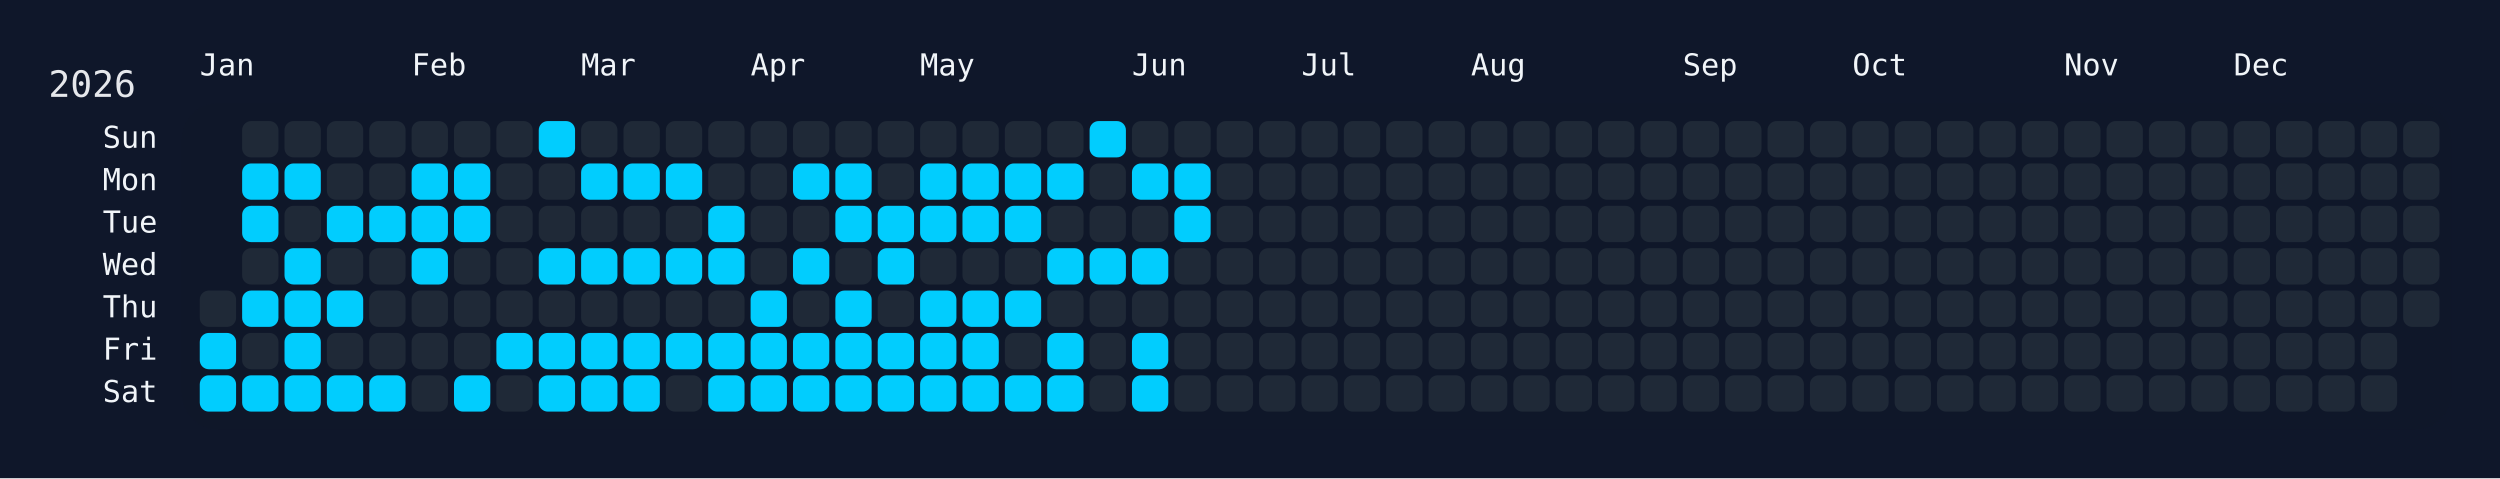
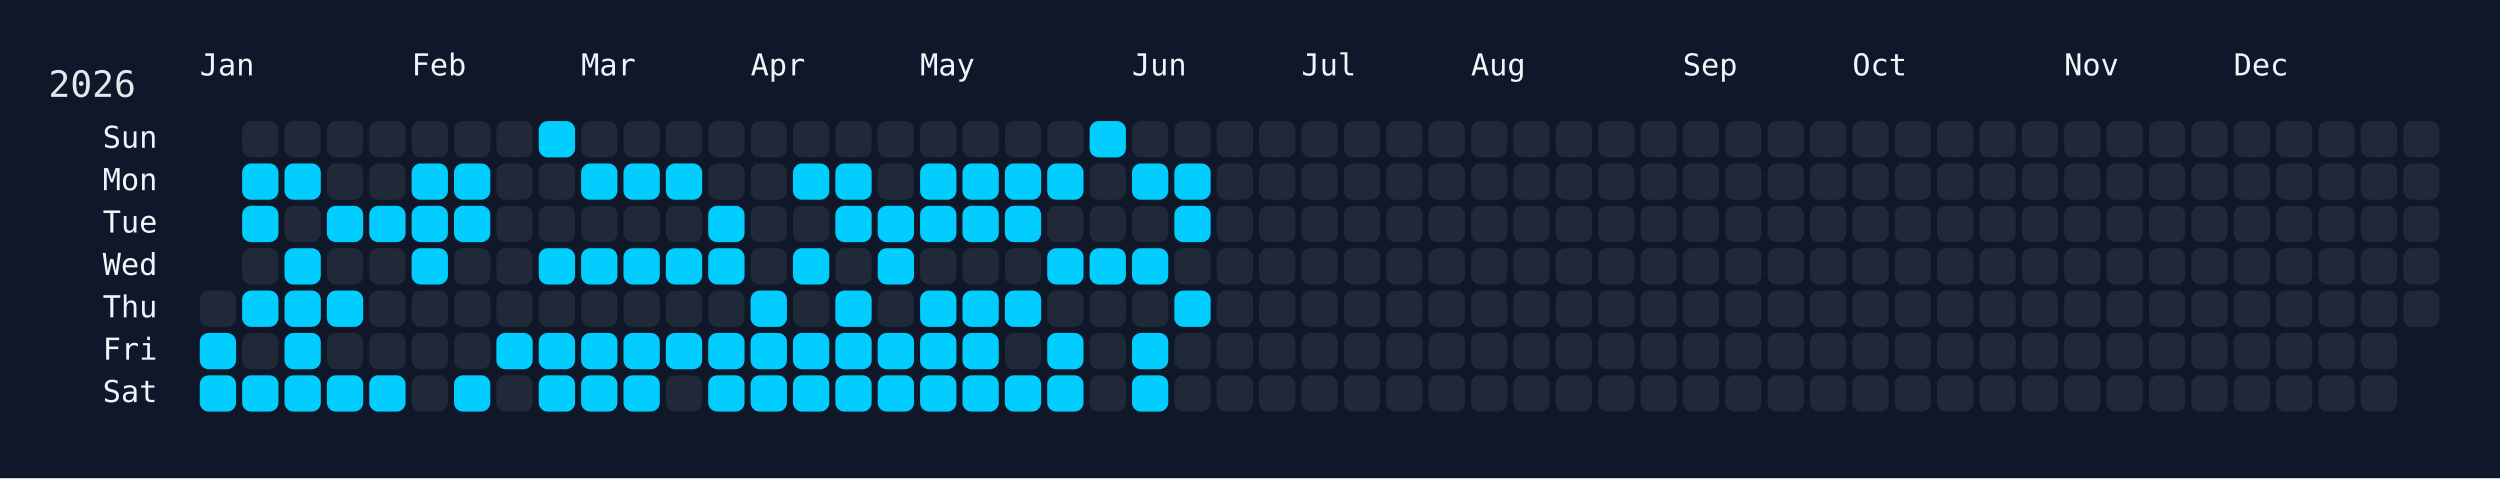
<svg xmlns="http://www.w3.org/2000/svg" width="826" height="158" viewBox="0 0 826 158">
  <rect width="826" height="158" fill="#0f172a" />
  <rect x="60" y="34" width="750" height="108" rx="12" ry="12" fill="rgba(15, 23, 42, 0.8)" />
  <text x="16" y="32" font-size="12" fill="#e5e7eb" font-family="JetBrains Mono, ui-monospace, SFMono-Regular, Menlo, Monaco, Consolas, monospace">2026</text>
  <text x="66" y="18" font-size="10" fill="#f1f5f9" font-family="JetBrains Mono, ui-monospace, SFMono-Regular, Menlo, Monaco, Consolas, monospace" dominant-baseline="hanging">Jan</text>
  <text x="136" y="18" font-size="10" fill="#f1f5f9" font-family="JetBrains Mono, ui-monospace, SFMono-Regular, Menlo, Monaco, Consolas, monospace" dominant-baseline="hanging">Feb</text>
  <text x="192" y="18" font-size="10" fill="#f1f5f9" font-family="JetBrains Mono, ui-monospace, SFMono-Regular, Menlo, Monaco, Consolas, monospace" dominant-baseline="hanging">Mar</text>
  <text x="248" y="18" font-size="10" fill="#f1f5f9" font-family="JetBrains Mono, ui-monospace, SFMono-Regular, Menlo, Monaco, Consolas, monospace" dominant-baseline="hanging">Apr</text>
  <text x="304" y="18" font-size="10" fill="#f1f5f9" font-family="JetBrains Mono, ui-monospace, SFMono-Regular, Menlo, Monaco, Consolas, monospace" dominant-baseline="hanging">May</text>
  <text x="374" y="18" font-size="10" fill="#f1f5f9" font-family="JetBrains Mono, ui-monospace, SFMono-Regular, Menlo, Monaco, Consolas, monospace" dominant-baseline="hanging">Jun</text>
  <text x="430" y="18" font-size="10" fill="#f1f5f9" font-family="JetBrains Mono, ui-monospace, SFMono-Regular, Menlo, Monaco, Consolas, monospace" dominant-baseline="hanging">Jul</text>
  <text x="486" y="18" font-size="10" fill="#f1f5f9" font-family="JetBrains Mono, ui-monospace, SFMono-Regular, Menlo, Monaco, Consolas, monospace" dominant-baseline="hanging">Aug</text>
  <text x="556" y="18" font-size="10" fill="#f1f5f9" font-family="JetBrains Mono, ui-monospace, SFMono-Regular, Menlo, Monaco, Consolas, monospace" dominant-baseline="hanging">Sep</text>
  <text x="612" y="18" font-size="10" fill="#f1f5f9" font-family="JetBrains Mono, ui-monospace, SFMono-Regular, Menlo, Monaco, Consolas, monospace" dominant-baseline="hanging">Oct</text>
  <text x="682" y="18" font-size="10" fill="#f1f5f9" font-family="JetBrains Mono, ui-monospace, SFMono-Regular, Menlo, Monaco, Consolas, monospace" dominant-baseline="hanging">Nov</text>
  <text x="738" y="18" font-size="10" fill="#f1f5f9" font-family="JetBrains Mono, ui-monospace, SFMono-Regular, Menlo, Monaco, Consolas, monospace" dominant-baseline="hanging">Dec</text>
  <text x="52" y="46.0" font-size="10" fill="#f1f5f9" font-family="JetBrains Mono, ui-monospace, SFMono-Regular, Menlo, Monaco, Consolas, monospace" text-anchor="end" dominant-baseline="middle">Sun</text>
  <text x="52" y="60.0" font-size="10" fill="#f1f5f9" font-family="JetBrains Mono, ui-monospace, SFMono-Regular, Menlo, Monaco, Consolas, monospace" text-anchor="end" dominant-baseline="middle">Mon</text>
  <text x="52" y="74.0" font-size="10" fill="#f1f5f9" font-family="JetBrains Mono, ui-monospace, SFMono-Regular, Menlo, Monaco, Consolas, monospace" text-anchor="end" dominant-baseline="middle">Tue</text>
  <text x="52" y="88.0" font-size="10" fill="#f1f5f9" font-family="JetBrains Mono, ui-monospace, SFMono-Regular, Menlo, Monaco, Consolas, monospace" text-anchor="end" dominant-baseline="middle">Wed</text>
  <text x="52" y="102.0" font-size="10" fill="#f1f5f9" font-family="JetBrains Mono, ui-monospace, SFMono-Regular, Menlo, Monaco, Consolas, monospace" text-anchor="end" dominant-baseline="middle">Thu</text>
  <text x="52" y="116.0" font-size="10" fill="#f1f5f9" font-family="JetBrains Mono, ui-monospace, SFMono-Regular, Menlo, Monaco, Consolas, monospace" text-anchor="end" dominant-baseline="middle">Fri</text>
  <text x="52" y="130.0" font-size="10" fill="#f1f5f9" font-family="JetBrains Mono, ui-monospace, SFMono-Regular, Menlo, Monaco, Consolas, monospace" text-anchor="end" dominant-baseline="middle">Sat</text>
  <g transform="translate(66,40)">
    <rect x="0" y="56" width="12" height="12" rx="3" ry="3" fill="#1f2937" data-date="2026-01-01" />
    <rect x="0" y="70" width="12" height="12" rx="3" ry="3" fill="#01cdfe" data-date="2026-01-02" />
    <rect x="0" y="84" width="12" height="12" rx="3" ry="3" fill="#01cdfe" data-date="2026-01-03" />
    <rect x="14" y="0" width="12" height="12" rx="3" ry="3" fill="#1f2937" data-date="2026-01-04" />
    <rect x="14" y="14" width="12" height="12" rx="3" ry="3" fill="#01cdfe" data-date="2026-01-05" />
    <rect x="14" y="28" width="12" height="12" rx="3" ry="3" fill="#01cdfe" data-date="2026-01-06" />
    <rect x="14" y="42" width="12" height="12" rx="3" ry="3" fill="#1f2937" data-date="2026-01-07" />
    <rect x="14" y="56" width="12" height="12" rx="3" ry="3" fill="#01cdfe" data-date="2026-01-08" />
    <rect x="14" y="70" width="12" height="12" rx="3" ry="3" fill="#1f2937" data-date="2026-01-09" />
    <rect x="14" y="84" width="12" height="12" rx="3" ry="3" fill="#01cdfe" data-date="2026-01-10" />
    <rect x="28" y="0" width="12" height="12" rx="3" ry="3" fill="#1f2937" data-date="2026-01-11" />
    <rect x="28" y="14" width="12" height="12" rx="3" ry="3" fill="#01cdfe" data-date="2026-01-12" />
    <rect x="28" y="28" width="12" height="12" rx="3" ry="3" fill="#1f2937" data-date="2026-01-13" />
    <rect x="28" y="42" width="12" height="12" rx="3" ry="3" fill="#01cdfe" data-date="2026-01-14" />
    <rect x="28" y="56" width="12" height="12" rx="3" ry="3" fill="#01cdfe" data-date="2026-01-15" />
    <rect x="28" y="70" width="12" height="12" rx="3" ry="3" fill="#01cdfe" data-date="2026-01-16" />
    <rect x="28" y="84" width="12" height="12" rx="3" ry="3" fill="#01cdfe" data-date="2026-01-17" />
    <rect x="42" y="0" width="12" height="12" rx="3" ry="3" fill="#1f2937" data-date="2026-01-18" />
    <rect x="42" y="14" width="12" height="12" rx="3" ry="3" fill="#1f2937" data-date="2026-01-19" />
    <rect x="42" y="28" width="12" height="12" rx="3" ry="3" fill="#01cdfe" data-date="2026-01-20" />
    <rect x="42" y="42" width="12" height="12" rx="3" ry="3" fill="#1f2937" data-date="2026-01-21" />
    <rect x="42" y="56" width="12" height="12" rx="3" ry="3" fill="#01cdfe" data-date="2026-01-22" />
    <rect x="42" y="70" width="12" height="12" rx="3" ry="3" fill="#1f2937" data-date="2026-01-23" />
    <rect x="42" y="84" width="12" height="12" rx="3" ry="3" fill="#01cdfe" data-date="2026-01-24" />
    <rect x="56" y="0" width="12" height="12" rx="3" ry="3" fill="#1f2937" data-date="2026-01-25" />
    <rect x="56" y="14" width="12" height="12" rx="3" ry="3" fill="#1f2937" data-date="2026-01-26" />
    <rect x="56" y="28" width="12" height="12" rx="3" ry="3" fill="#01cdfe" data-date="2026-01-27" />
    <rect x="56" y="42" width="12" height="12" rx="3" ry="3" fill="#1f2937" data-date="2026-01-28" />
    <rect x="56" y="56" width="12" height="12" rx="3" ry="3" fill="#1f2937" data-date="2026-01-29" />
    <rect x="56" y="70" width="12" height="12" rx="3" ry="3" fill="#1f2937" data-date="2026-01-30" />
    <rect x="56" y="84" width="12" height="12" rx="3" ry="3" fill="#01cdfe" data-date="2026-01-31" />
    <rect x="70" y="0" width="12" height="12" rx="3" ry="3" fill="#1f2937" data-date="2026-02-01" />
    <rect x="70" y="14" width="12" height="12" rx="3" ry="3" fill="#01cdfe" data-date="2026-02-02" />
    <rect x="70" y="28" width="12" height="12" rx="3" ry="3" fill="#01cdfe" data-date="2026-02-03" />
    <rect x="70" y="42" width="12" height="12" rx="3" ry="3" fill="#01cdfe" data-date="2026-02-04" />
    <rect x="70" y="56" width="12" height="12" rx="3" ry="3" fill="#1f2937" data-date="2026-02-05" />
    <rect x="70" y="70" width="12" height="12" rx="3" ry="3" fill="#1f2937" data-date="2026-02-06" />
    <rect x="70" y="84" width="12" height="12" rx="3" ry="3" fill="#1f2937" data-date="2026-02-07" />
    <rect x="84" y="0" width="12" height="12" rx="3" ry="3" fill="#1f2937" data-date="2026-02-08" />
    <rect x="84" y="14" width="12" height="12" rx="3" ry="3" fill="#01cdfe" data-date="2026-02-09" />
    <rect x="84" y="28" width="12" height="12" rx="3" ry="3" fill="#01cdfe" data-date="2026-02-10" />
    <rect x="84" y="42" width="12" height="12" rx="3" ry="3" fill="#1f2937" data-date="2026-02-11" />
    <rect x="84" y="56" width="12" height="12" rx="3" ry="3" fill="#1f2937" data-date="2026-02-12" />
    <rect x="84" y="70" width="12" height="12" rx="3" ry="3" fill="#1f2937" data-date="2026-02-13" />
    <rect x="84" y="84" width="12" height="12" rx="3" ry="3" fill="#01cdfe" data-date="2026-02-14" />
    <rect x="98" y="0" width="12" height="12" rx="3" ry="3" fill="#1f2937" data-date="2026-02-15" />
    <rect x="98" y="14" width="12" height="12" rx="3" ry="3" fill="#1f2937" data-date="2026-02-16" />
    <rect x="98" y="28" width="12" height="12" rx="3" ry="3" fill="#1f2937" data-date="2026-02-17" />
    <rect x="98" y="42" width="12" height="12" rx="3" ry="3" fill="#1f2937" data-date="2026-02-18" />
    <rect x="98" y="56" width="12" height="12" rx="3" ry="3" fill="#1f2937" data-date="2026-02-19" />
    <rect x="98" y="70" width="12" height="12" rx="3" ry="3" fill="#01cdfe" data-date="2026-02-20" />
    <rect x="98" y="84" width="12" height="12" rx="3" ry="3" fill="#1f2937" data-date="2026-02-21" />
    <rect x="112" y="0" width="12" height="12" rx="3" ry="3" fill="#01cdfe" data-date="2026-02-22" />
    <rect x="112" y="14" width="12" height="12" rx="3" ry="3" fill="#1f2937" data-date="2026-02-23" />
    <rect x="112" y="28" width="12" height="12" rx="3" ry="3" fill="#1f2937" data-date="2026-02-24" />
    <rect x="112" y="42" width="12" height="12" rx="3" ry="3" fill="#01cdfe" data-date="2026-02-25" />
    <rect x="112" y="56" width="12" height="12" rx="3" ry="3" fill="#1f2937" data-date="2026-02-26" />
    <rect x="112" y="70" width="12" height="12" rx="3" ry="3" fill="#01cdfe" data-date="2026-02-27" />
    <rect x="112" y="84" width="12" height="12" rx="3" ry="3" fill="#01cdfe" data-date="2026-02-28" />
    <rect x="126" y="0" width="12" height="12" rx="3" ry="3" fill="#1f2937" data-date="2026-03-01" />
    <rect x="126" y="14" width="12" height="12" rx="3" ry="3" fill="#01cdfe" data-date="2026-03-02" />
    <rect x="126" y="28" width="12" height="12" rx="3" ry="3" fill="#1f2937" data-date="2026-03-03" />
    <rect x="126" y="42" width="12" height="12" rx="3" ry="3" fill="#01cdfe" data-date="2026-03-04" />
    <rect x="126" y="56" width="12" height="12" rx="3" ry="3" fill="#1f2937" data-date="2026-03-05" />
    <rect x="126" y="70" width="12" height="12" rx="3" ry="3" fill="#01cdfe" data-date="2026-03-06" />
    <rect x="126" y="84" width="12" height="12" rx="3" ry="3" fill="#01cdfe" data-date="2026-03-07" />
    <rect x="140" y="0" width="12" height="12" rx="3" ry="3" fill="#1f2937" data-date="2026-03-08" />
    <rect x="140" y="14" width="12" height="12" rx="3" ry="3" fill="#01cdfe" data-date="2026-03-09" />
    <rect x="140" y="28" width="12" height="12" rx="3" ry="3" fill="#1f2937" data-date="2026-03-10" />
    <rect x="140" y="42" width="12" height="12" rx="3" ry="3" fill="#01cdfe" data-date="2026-03-11" />
    <rect x="140" y="56" width="12" height="12" rx="3" ry="3" fill="#1f2937" data-date="2026-03-12" />
    <rect x="140" y="70" width="12" height="12" rx="3" ry="3" fill="#01cdfe" data-date="2026-03-13" />
    <rect x="140" y="84" width="12" height="12" rx="3" ry="3" fill="#01cdfe" data-date="2026-03-14" />
    <rect x="154" y="0" width="12" height="12" rx="3" ry="3" fill="#1f2937" data-date="2026-03-15" />
    <rect x="154" y="14" width="12" height="12" rx="3" ry="3" fill="#01cdfe" data-date="2026-03-16" />
    <rect x="154" y="28" width="12" height="12" rx="3" ry="3" fill="#1f2937" data-date="2026-03-17" />
    <rect x="154" y="42" width="12" height="12" rx="3" ry="3" fill="#01cdfe" data-date="2026-03-18" />
    <rect x="154" y="56" width="12" height="12" rx="3" ry="3" fill="#1f2937" data-date="2026-03-19" />
    <rect x="154" y="70" width="12" height="12" rx="3" ry="3" fill="#01cdfe" data-date="2026-03-20" />
    <rect x="154" y="84" width="12" height="12" rx="3" ry="3" fill="#1f2937" data-date="2026-03-21" />
    <rect x="168" y="0" width="12" height="12" rx="3" ry="3" fill="#1f2937" data-date="2026-03-22" />
    <rect x="168" y="14" width="12" height="12" rx="3" ry="3" fill="#1f2937" data-date="2026-03-23" />
    <rect x="168" y="28" width="12" height="12" rx="3" ry="3" fill="#01cdfe" data-date="2026-03-24" />
    <rect x="168" y="42" width="12" height="12" rx="3" ry="3" fill="#01cdfe" data-date="2026-03-25" />
    <rect x="168" y="56" width="12" height="12" rx="3" ry="3" fill="#1f2937" data-date="2026-03-26" />
    <rect x="168" y="70" width="12" height="12" rx="3" ry="3" fill="#01cdfe" data-date="2026-03-27" />
    <rect x="168" y="84" width="12" height="12" rx="3" ry="3" fill="#01cdfe" data-date="2026-03-28" />
    <rect x="182" y="0" width="12" height="12" rx="3" ry="3" fill="#1f2937" data-date="2026-03-29" />
    <rect x="182" y="14" width="12" height="12" rx="3" ry="3" fill="#1f2937" data-date="2026-03-30" />
    <rect x="182" y="28" width="12" height="12" rx="3" ry="3" fill="#1f2937" data-date="2026-03-31" />
    <rect x="182" y="42" width="12" height="12" rx="3" ry="3" fill="#1f2937" data-date="2026-04-01" />
    <rect x="182" y="56" width="12" height="12" rx="3" ry="3" fill="#01cdfe" data-date="2026-04-02" />
    <rect x="182" y="70" width="12" height="12" rx="3" ry="3" fill="#01cdfe" data-date="2026-04-03" />
    <rect x="182" y="84" width="12" height="12" rx="3" ry="3" fill="#01cdfe" data-date="2026-04-04" />
    <rect x="196" y="0" width="12" height="12" rx="3" ry="3" fill="#1f2937" data-date="2026-04-05" />
    <rect x="196" y="14" width="12" height="12" rx="3" ry="3" fill="#01cdfe" data-date="2026-04-06" />
    <rect x="196" y="28" width="12" height="12" rx="3" ry="3" fill="#1f2937" data-date="2026-04-07" />
    <rect x="196" y="42" width="12" height="12" rx="3" ry="3" fill="#01cdfe" data-date="2026-04-08" />
    <rect x="196" y="56" width="12" height="12" rx="3" ry="3" fill="#1f2937" data-date="2026-04-09" />
    <rect x="196" y="70" width="12" height="12" rx="3" ry="3" fill="#01cdfe" data-date="2026-04-10" />
    <rect x="196" y="84" width="12" height="12" rx="3" ry="3" fill="#01cdfe" data-date="2026-04-11" />
    <rect x="210" y="0" width="12" height="12" rx="3" ry="3" fill="#1f2937" data-date="2026-04-12" />
    <rect x="210" y="14" width="12" height="12" rx="3" ry="3" fill="#01cdfe" data-date="2026-04-13" />
    <rect x="210" y="28" width="12" height="12" rx="3" ry="3" fill="#01cdfe" data-date="2026-04-14" />
    <rect x="210" y="42" width="12" height="12" rx="3" ry="3" fill="#1f2937" data-date="2026-04-15" />
    <rect x="210" y="56" width="12" height="12" rx="3" ry="3" fill="#01cdfe" data-date="2026-04-16" />
    <rect x="210" y="70" width="12" height="12" rx="3" ry="3" fill="#01cdfe" data-date="2026-04-17" />
    <rect x="210" y="84" width="12" height="12" rx="3" ry="3" fill="#01cdfe" data-date="2026-04-18" />
    <rect x="224" y="0" width="12" height="12" rx="3" ry="3" fill="#1f2937" data-date="2026-04-19" />
    <rect x="224" y="14" width="12" height="12" rx="3" ry="3" fill="#1f2937" data-date="2026-04-20" />
    <rect x="224" y="28" width="12" height="12" rx="3" ry="3" fill="#01cdfe" data-date="2026-04-21" />
    <rect x="224" y="42" width="12" height="12" rx="3" ry="3" fill="#01cdfe" data-date="2026-04-22" />
    <rect x="224" y="56" width="12" height="12" rx="3" ry="3" fill="#1f2937" data-date="2026-04-23" />
    <rect x="224" y="70" width="12" height="12" rx="3" ry="3" fill="#01cdfe" data-date="2026-04-24" />
    <rect x="224" y="84" width="12" height="12" rx="3" ry="3" fill="#01cdfe" data-date="2026-04-25" />
    <rect x="238" y="0" width="12" height="12" rx="3" ry="3" fill="#1f2937" data-date="2026-04-26" />
    <rect x="238" y="14" width="12" height="12" rx="3" ry="3" fill="#01cdfe" data-date="2026-04-27" />
    <rect x="238" y="28" width="12" height="12" rx="3" ry="3" fill="#01cdfe" data-date="2026-04-28" />
    <rect x="238" y="42" width="12" height="12" rx="3" ry="3" fill="#1f2937" data-date="2026-04-29" />
    <rect x="238" y="56" width="12" height="12" rx="3" ry="3" fill="#01cdfe" data-date="2026-04-30" />
    <rect x="238" y="70" width="12" height="12" rx="3" ry="3" fill="#01cdfe" data-date="2026-05-01" />
    <rect x="238" y="84" width="12" height="12" rx="3" ry="3" fill="#01cdfe" data-date="2026-05-02" />
    <rect x="252" y="0" width="12" height="12" rx="3" ry="3" fill="#1f2937" data-date="2026-05-03" />
    <rect x="252" y="14" width="12" height="12" rx="3" ry="3" fill="#01cdfe" data-date="2026-05-04" />
    <rect x="252" y="28" width="12" height="12" rx="3" ry="3" fill="#01cdfe" data-date="2026-05-05" />
    <rect x="252" y="42" width="12" height="12" rx="3" ry="3" fill="#1f2937" data-date="2026-05-06" />
    <rect x="252" y="56" width="12" height="12" rx="3" ry="3" fill="#01cdfe" data-date="2026-05-07" />
    <rect x="252" y="70" width="12" height="12" rx="3" ry="3" fill="#01cdfe" data-date="2026-05-08" />
    <rect x="252" y="84" width="12" height="12" rx="3" ry="3" fill="#01cdfe" data-date="2026-05-09" />
    <rect x="266" y="0" width="12" height="12" rx="3" ry="3" fill="#1f2937" data-date="2026-05-10" />
    <rect x="266" y="14" width="12" height="12" rx="3" ry="3" fill="#01cdfe" data-date="2026-05-11" />
    <rect x="266" y="28" width="12" height="12" rx="3" ry="3" fill="#01cdfe" data-date="2026-05-12" />
    <rect x="266" y="42" width="12" height="12" rx="3" ry="3" fill="#1f2937" data-date="2026-05-13" />
    <rect x="266" y="56" width="12" height="12" rx="3" ry="3" fill="#01cdfe" data-date="2026-05-14" />
    <rect x="266" y="70" width="12" height="12" rx="3" ry="3" fill="#1f2937" data-date="2026-05-15" />
    <rect x="266" y="84" width="12" height="12" rx="3" ry="3" fill="#01cdfe" data-date="2026-05-16" />
    <rect x="280" y="0" width="12" height="12" rx="3" ry="3" fill="#1f2937" data-date="2026-05-17" />
    <rect x="280" y="14" width="12" height="12" rx="3" ry="3" fill="#01cdfe" data-date="2026-05-18" />
    <rect x="280" y="28" width="12" height="12" rx="3" ry="3" fill="#1f2937" data-date="2026-05-19" />
    <rect x="280" y="42" width="12" height="12" rx="3" ry="3" fill="#01cdfe" data-date="2026-05-20" />
    <rect x="280" y="56" width="12" height="12" rx="3" ry="3" fill="#1f2937" data-date="2026-05-21" />
    <rect x="280" y="70" width="12" height="12" rx="3" ry="3" fill="#01cdfe" data-date="2026-05-22" />
    <rect x="280" y="84" width="12" height="12" rx="3" ry="3" fill="#01cdfe" data-date="2026-05-23" />
    <rect x="294" y="0" width="12" height="12" rx="3" ry="3" fill="#01cdfe" data-date="2026-05-24" />
    <rect x="294" y="14" width="12" height="12" rx="3" ry="3" fill="#1f2937" data-date="2026-05-25" />
    <rect x="294" y="28" width="12" height="12" rx="3" ry="3" fill="#1f2937" data-date="2026-05-26" />
    <rect x="294" y="42" width="12" height="12" rx="3" ry="3" fill="#01cdfe" data-date="2026-05-27" />
    <rect x="294" y="56" width="12" height="12" rx="3" ry="3" fill="#1f2937" data-date="2026-05-28" />
    <rect x="294" y="70" width="12" height="12" rx="3" ry="3" fill="#1f2937" data-date="2026-05-29" />
    <rect x="294" y="84" width="12" height="12" rx="3" ry="3" fill="#1f2937" data-date="2026-05-30" />
    <rect x="308" y="0" width="12" height="12" rx="3" ry="3" fill="#1f2937" data-date="2026-05-31" />
    <rect x="308" y="14" width="12" height="12" rx="3" ry="3" fill="#01cdfe" data-date="2026-06-01" />
    <rect x="308" y="28" width="12" height="12" rx="3" ry="3" fill="#1f2937" data-date="2026-06-02" />
    <rect x="308" y="42" width="12" height="12" rx="3" ry="3" fill="#01cdfe" data-date="2026-06-03" />
    <rect x="308" y="56" width="12" height="12" rx="3" ry="3" fill="#1f2937" data-date="2026-06-04" />
    <rect x="308" y="70" width="12" height="12" rx="3" ry="3" fill="#01cdfe" data-date="2026-06-05" />
    <rect x="308" y="84" width="12" height="12" rx="3" ry="3" fill="#01cdfe" data-date="2026-06-06" />
    <rect x="322" y="0" width="12" height="12" rx="3" ry="3" fill="#1f2937" data-date="2026-06-07" />
    <rect x="322" y="14" width="12" height="12" rx="3" ry="3" fill="#01cdfe" data-date="2026-06-08" />
    <rect x="322" y="28" width="12" height="12" rx="3" ry="3" fill="#01cdfe" data-date="2026-06-09" />
    <rect x="322" y="42" width="12" height="12" rx="3" ry="3" fill="#1f2937" data-date="2026-06-10" />
-     <rect x="322" y="56" width="12" height="12" rx="3" ry="3" fill="#1f2937" data-date="2026-06-11" />
+     <rect x="322" y="56" width="12" height="12" rx="3" ry="3" fill="#01cdfe" data-date="2026-06-11" />
    <rect x="322" y="70" width="12" height="12" rx="3" ry="3" fill="#1f2937" data-date="2026-06-12" />
    <rect x="322" y="84" width="12" height="12" rx="3" ry="3" fill="#1f2937" data-date="2026-06-13" />
    <rect x="336" y="0" width="12" height="12" rx="3" ry="3" fill="#1f2937" data-date="2026-06-14" />
    <rect x="336" y="14" width="12" height="12" rx="3" ry="3" fill="#1f2937" data-date="2026-06-15" />
    <rect x="336" y="28" width="12" height="12" rx="3" ry="3" fill="#1f2937" data-date="2026-06-16" />
    <rect x="336" y="42" width="12" height="12" rx="3" ry="3" fill="#1f2937" data-date="2026-06-17" />
    <rect x="336" y="56" width="12" height="12" rx="3" ry="3" fill="#1f2937" data-date="2026-06-18" />
    <rect x="336" y="70" width="12" height="12" rx="3" ry="3" fill="#1f2937" data-date="2026-06-19" />
    <rect x="336" y="84" width="12" height="12" rx="3" ry="3" fill="#1f2937" data-date="2026-06-20" />
    <rect x="350" y="0" width="12" height="12" rx="3" ry="3" fill="#1f2937" data-date="2026-06-21" />
    <rect x="350" y="14" width="12" height="12" rx="3" ry="3" fill="#1f2937" data-date="2026-06-22" />
    <rect x="350" y="28" width="12" height="12" rx="3" ry="3" fill="#1f2937" data-date="2026-06-23" />
    <rect x="350" y="42" width="12" height="12" rx="3" ry="3" fill="#1f2937" data-date="2026-06-24" />
    <rect x="350" y="56" width="12" height="12" rx="3" ry="3" fill="#1f2937" data-date="2026-06-25" />
    <rect x="350" y="70" width="12" height="12" rx="3" ry="3" fill="#1f2937" data-date="2026-06-26" />
    <rect x="350" y="84" width="12" height="12" rx="3" ry="3" fill="#1f2937" data-date="2026-06-27" />
    <rect x="364" y="0" width="12" height="12" rx="3" ry="3" fill="#1f2937" data-date="2026-06-28" />
    <rect x="364" y="14" width="12" height="12" rx="3" ry="3" fill="#1f2937" data-date="2026-06-29" />
    <rect x="364" y="28" width="12" height="12" rx="3" ry="3" fill="#1f2937" data-date="2026-06-30" />
    <rect x="364" y="42" width="12" height="12" rx="3" ry="3" fill="#1f2937" data-date="2026-07-01" />
    <rect x="364" y="56" width="12" height="12" rx="3" ry="3" fill="#1f2937" data-date="2026-07-02" />
    <rect x="364" y="70" width="12" height="12" rx="3" ry="3" fill="#1f2937" data-date="2026-07-03" />
    <rect x="364" y="84" width="12" height="12" rx="3" ry="3" fill="#1f2937" data-date="2026-07-04" />
    <rect x="378" y="0" width="12" height="12" rx="3" ry="3" fill="#1f2937" data-date="2026-07-05" />
    <rect x="378" y="14" width="12" height="12" rx="3" ry="3" fill="#1f2937" data-date="2026-07-06" />
    <rect x="378" y="28" width="12" height="12" rx="3" ry="3" fill="#1f2937" data-date="2026-07-07" />
    <rect x="378" y="42" width="12" height="12" rx="3" ry="3" fill="#1f2937" data-date="2026-07-08" />
    <rect x="378" y="56" width="12" height="12" rx="3" ry="3" fill="#1f2937" data-date="2026-07-09" />
    <rect x="378" y="70" width="12" height="12" rx="3" ry="3" fill="#1f2937" data-date="2026-07-10" />
    <rect x="378" y="84" width="12" height="12" rx="3" ry="3" fill="#1f2937" data-date="2026-07-11" />
    <rect x="392" y="0" width="12" height="12" rx="3" ry="3" fill="#1f2937" data-date="2026-07-12" />
    <rect x="392" y="14" width="12" height="12" rx="3" ry="3" fill="#1f2937" data-date="2026-07-13" />
    <rect x="392" y="28" width="12" height="12" rx="3" ry="3" fill="#1f2937" data-date="2026-07-14" />
    <rect x="392" y="42" width="12" height="12" rx="3" ry="3" fill="#1f2937" data-date="2026-07-15" />
    <rect x="392" y="56" width="12" height="12" rx="3" ry="3" fill="#1f2937" data-date="2026-07-16" />
    <rect x="392" y="70" width="12" height="12" rx="3" ry="3" fill="#1f2937" data-date="2026-07-17" />
    <rect x="392" y="84" width="12" height="12" rx="3" ry="3" fill="#1f2937" data-date="2026-07-18" />
    <rect x="406" y="0" width="12" height="12" rx="3" ry="3" fill="#1f2937" data-date="2026-07-19" />
    <rect x="406" y="14" width="12" height="12" rx="3" ry="3" fill="#1f2937" data-date="2026-07-20" />
    <rect x="406" y="28" width="12" height="12" rx="3" ry="3" fill="#1f2937" data-date="2026-07-21" />
    <rect x="406" y="42" width="12" height="12" rx="3" ry="3" fill="#1f2937" data-date="2026-07-22" />
    <rect x="406" y="56" width="12" height="12" rx="3" ry="3" fill="#1f2937" data-date="2026-07-23" />
    <rect x="406" y="70" width="12" height="12" rx="3" ry="3" fill="#1f2937" data-date="2026-07-24" />
    <rect x="406" y="84" width="12" height="12" rx="3" ry="3" fill="#1f2937" data-date="2026-07-25" />
    <rect x="420" y="0" width="12" height="12" rx="3" ry="3" fill="#1f2937" data-date="2026-07-26" />
    <rect x="420" y="14" width="12" height="12" rx="3" ry="3" fill="#1f2937" data-date="2026-07-27" />
    <rect x="420" y="28" width="12" height="12" rx="3" ry="3" fill="#1f2937" data-date="2026-07-28" />
    <rect x="420" y="42" width="12" height="12" rx="3" ry="3" fill="#1f2937" data-date="2026-07-29" />
    <rect x="420" y="56" width="12" height="12" rx="3" ry="3" fill="#1f2937" data-date="2026-07-30" />
    <rect x="420" y="70" width="12" height="12" rx="3" ry="3" fill="#1f2937" data-date="2026-07-31" />
    <rect x="420" y="84" width="12" height="12" rx="3" ry="3" fill="#1f2937" data-date="2026-08-01" />
    <rect x="434" y="0" width="12" height="12" rx="3" ry="3" fill="#1f2937" data-date="2026-08-02" />
    <rect x="434" y="14" width="12" height="12" rx="3" ry="3" fill="#1f2937" data-date="2026-08-03" />
    <rect x="434" y="28" width="12" height="12" rx="3" ry="3" fill="#1f2937" data-date="2026-08-04" />
    <rect x="434" y="42" width="12" height="12" rx="3" ry="3" fill="#1f2937" data-date="2026-08-05" />
    <rect x="434" y="56" width="12" height="12" rx="3" ry="3" fill="#1f2937" data-date="2026-08-06" />
    <rect x="434" y="70" width="12" height="12" rx="3" ry="3" fill="#1f2937" data-date="2026-08-07" />
    <rect x="434" y="84" width="12" height="12" rx="3" ry="3" fill="#1f2937" data-date="2026-08-08" />
    <rect x="448" y="0" width="12" height="12" rx="3" ry="3" fill="#1f2937" data-date="2026-08-09" />
    <rect x="448" y="14" width="12" height="12" rx="3" ry="3" fill="#1f2937" data-date="2026-08-10" />
    <rect x="448" y="28" width="12" height="12" rx="3" ry="3" fill="#1f2937" data-date="2026-08-11" />
    <rect x="448" y="42" width="12" height="12" rx="3" ry="3" fill="#1f2937" data-date="2026-08-12" />
    <rect x="448" y="56" width="12" height="12" rx="3" ry="3" fill="#1f2937" data-date="2026-08-13" />
    <rect x="448" y="70" width="12" height="12" rx="3" ry="3" fill="#1f2937" data-date="2026-08-14" />
    <rect x="448" y="84" width="12" height="12" rx="3" ry="3" fill="#1f2937" data-date="2026-08-15" />
    <rect x="462" y="0" width="12" height="12" rx="3" ry="3" fill="#1f2937" data-date="2026-08-16" />
    <rect x="462" y="14" width="12" height="12" rx="3" ry="3" fill="#1f2937" data-date="2026-08-17" />
    <rect x="462" y="28" width="12" height="12" rx="3" ry="3" fill="#1f2937" data-date="2026-08-18" />
    <rect x="462" y="42" width="12" height="12" rx="3" ry="3" fill="#1f2937" data-date="2026-08-19" />
    <rect x="462" y="56" width="12" height="12" rx="3" ry="3" fill="#1f2937" data-date="2026-08-20" />
    <rect x="462" y="70" width="12" height="12" rx="3" ry="3" fill="#1f2937" data-date="2026-08-21" />
    <rect x="462" y="84" width="12" height="12" rx="3" ry="3" fill="#1f2937" data-date="2026-08-22" />
    <rect x="476" y="0" width="12" height="12" rx="3" ry="3" fill="#1f2937" data-date="2026-08-23" />
    <rect x="476" y="14" width="12" height="12" rx="3" ry="3" fill="#1f2937" data-date="2026-08-24" />
    <rect x="476" y="28" width="12" height="12" rx="3" ry="3" fill="#1f2937" data-date="2026-08-25" />
    <rect x="476" y="42" width="12" height="12" rx="3" ry="3" fill="#1f2937" data-date="2026-08-26" />
    <rect x="476" y="56" width="12" height="12" rx="3" ry="3" fill="#1f2937" data-date="2026-08-27" />
    <rect x="476" y="70" width="12" height="12" rx="3" ry="3" fill="#1f2937" data-date="2026-08-28" />
    <rect x="476" y="84" width="12" height="12" rx="3" ry="3" fill="#1f2937" data-date="2026-08-29" />
    <rect x="490" y="0" width="12" height="12" rx="3" ry="3" fill="#1f2937" data-date="2026-08-30" />
    <rect x="490" y="14" width="12" height="12" rx="3" ry="3" fill="#1f2937" data-date="2026-08-31" />
    <rect x="490" y="28" width="12" height="12" rx="3" ry="3" fill="#1f2937" data-date="2026-09-01" />
    <rect x="490" y="42" width="12" height="12" rx="3" ry="3" fill="#1f2937" data-date="2026-09-02" />
    <rect x="490" y="56" width="12" height="12" rx="3" ry="3" fill="#1f2937" data-date="2026-09-03" />
    <rect x="490" y="70" width="12" height="12" rx="3" ry="3" fill="#1f2937" data-date="2026-09-04" />
    <rect x="490" y="84" width="12" height="12" rx="3" ry="3" fill="#1f2937" data-date="2026-09-05" />
    <rect x="504" y="0" width="12" height="12" rx="3" ry="3" fill="#1f2937" data-date="2026-09-06" />
    <rect x="504" y="14" width="12" height="12" rx="3" ry="3" fill="#1f2937" data-date="2026-09-07" />
    <rect x="504" y="28" width="12" height="12" rx="3" ry="3" fill="#1f2937" data-date="2026-09-08" />
    <rect x="504" y="42" width="12" height="12" rx="3" ry="3" fill="#1f2937" data-date="2026-09-09" />
    <rect x="504" y="56" width="12" height="12" rx="3" ry="3" fill="#1f2937" data-date="2026-09-10" />
    <rect x="504" y="70" width="12" height="12" rx="3" ry="3" fill="#1f2937" data-date="2026-09-11" />
    <rect x="504" y="84" width="12" height="12" rx="3" ry="3" fill="#1f2937" data-date="2026-09-12" />
    <rect x="518" y="0" width="12" height="12" rx="3" ry="3" fill="#1f2937" data-date="2026-09-13" />
    <rect x="518" y="14" width="12" height="12" rx="3" ry="3" fill="#1f2937" data-date="2026-09-14" />
    <rect x="518" y="28" width="12" height="12" rx="3" ry="3" fill="#1f2937" data-date="2026-09-15" />
    <rect x="518" y="42" width="12" height="12" rx="3" ry="3" fill="#1f2937" data-date="2026-09-16" />
    <rect x="518" y="56" width="12" height="12" rx="3" ry="3" fill="#1f2937" data-date="2026-09-17" />
    <rect x="518" y="70" width="12" height="12" rx="3" ry="3" fill="#1f2937" data-date="2026-09-18" />
    <rect x="518" y="84" width="12" height="12" rx="3" ry="3" fill="#1f2937" data-date="2026-09-19" />
    <rect x="532" y="0" width="12" height="12" rx="3" ry="3" fill="#1f2937" data-date="2026-09-20" />
    <rect x="532" y="14" width="12" height="12" rx="3" ry="3" fill="#1f2937" data-date="2026-09-21" />
    <rect x="532" y="28" width="12" height="12" rx="3" ry="3" fill="#1f2937" data-date="2026-09-22" />
    <rect x="532" y="42" width="12" height="12" rx="3" ry="3" fill="#1f2937" data-date="2026-09-23" />
    <rect x="532" y="56" width="12" height="12" rx="3" ry="3" fill="#1f2937" data-date="2026-09-24" />
    <rect x="532" y="70" width="12" height="12" rx="3" ry="3" fill="#1f2937" data-date="2026-09-25" />
    <rect x="532" y="84" width="12" height="12" rx="3" ry="3" fill="#1f2937" data-date="2026-09-26" />
    <rect x="546" y="0" width="12" height="12" rx="3" ry="3" fill="#1f2937" data-date="2026-09-27" />
    <rect x="546" y="14" width="12" height="12" rx="3" ry="3" fill="#1f2937" data-date="2026-09-28" />
    <rect x="546" y="28" width="12" height="12" rx="3" ry="3" fill="#1f2937" data-date="2026-09-29" />
    <rect x="546" y="42" width="12" height="12" rx="3" ry="3" fill="#1f2937" data-date="2026-09-30" />
    <rect x="546" y="56" width="12" height="12" rx="3" ry="3" fill="#1f2937" data-date="2026-10-01" />
    <rect x="546" y="70" width="12" height="12" rx="3" ry="3" fill="#1f2937" data-date="2026-10-02" />
    <rect x="546" y="84" width="12" height="12" rx="3" ry="3" fill="#1f2937" data-date="2026-10-03" />
    <rect x="560" y="0" width="12" height="12" rx="3" ry="3" fill="#1f2937" data-date="2026-10-04" />
    <rect x="560" y="14" width="12" height="12" rx="3" ry="3" fill="#1f2937" data-date="2026-10-05" />
    <rect x="560" y="28" width="12" height="12" rx="3" ry="3" fill="#1f2937" data-date="2026-10-06" />
    <rect x="560" y="42" width="12" height="12" rx="3" ry="3" fill="#1f2937" data-date="2026-10-07" />
    <rect x="560" y="56" width="12" height="12" rx="3" ry="3" fill="#1f2937" data-date="2026-10-08" />
    <rect x="560" y="70" width="12" height="12" rx="3" ry="3" fill="#1f2937" data-date="2026-10-09" />
    <rect x="560" y="84" width="12" height="12" rx="3" ry="3" fill="#1f2937" data-date="2026-10-10" />
    <rect x="574" y="0" width="12" height="12" rx="3" ry="3" fill="#1f2937" data-date="2026-10-11" />
    <rect x="574" y="14" width="12" height="12" rx="3" ry="3" fill="#1f2937" data-date="2026-10-12" />
    <rect x="574" y="28" width="12" height="12" rx="3" ry="3" fill="#1f2937" data-date="2026-10-13" />
    <rect x="574" y="42" width="12" height="12" rx="3" ry="3" fill="#1f2937" data-date="2026-10-14" />
    <rect x="574" y="56" width="12" height="12" rx="3" ry="3" fill="#1f2937" data-date="2026-10-15" />
    <rect x="574" y="70" width="12" height="12" rx="3" ry="3" fill="#1f2937" data-date="2026-10-16" />
    <rect x="574" y="84" width="12" height="12" rx="3" ry="3" fill="#1f2937" data-date="2026-10-17" />
    <rect x="588" y="0" width="12" height="12" rx="3" ry="3" fill="#1f2937" data-date="2026-10-18" />
    <rect x="588" y="14" width="12" height="12" rx="3" ry="3" fill="#1f2937" data-date="2026-10-19" />
    <rect x="588" y="28" width="12" height="12" rx="3" ry="3" fill="#1f2937" data-date="2026-10-20" />
    <rect x="588" y="42" width="12" height="12" rx="3" ry="3" fill="#1f2937" data-date="2026-10-21" />
    <rect x="588" y="56" width="12" height="12" rx="3" ry="3" fill="#1f2937" data-date="2026-10-22" />
    <rect x="588" y="70" width="12" height="12" rx="3" ry="3" fill="#1f2937" data-date="2026-10-23" />
    <rect x="588" y="84" width="12" height="12" rx="3" ry="3" fill="#1f2937" data-date="2026-10-24" />
    <rect x="602" y="0" width="12" height="12" rx="3" ry="3" fill="#1f2937" data-date="2026-10-25" />
    <rect x="602" y="14" width="12" height="12" rx="3" ry="3" fill="#1f2937" data-date="2026-10-26" />
    <rect x="602" y="28" width="12" height="12" rx="3" ry="3" fill="#1f2937" data-date="2026-10-27" />
    <rect x="602" y="42" width="12" height="12" rx="3" ry="3" fill="#1f2937" data-date="2026-10-28" />
    <rect x="602" y="56" width="12" height="12" rx="3" ry="3" fill="#1f2937" data-date="2026-10-29" />
    <rect x="602" y="70" width="12" height="12" rx="3" ry="3" fill="#1f2937" data-date="2026-10-30" />
    <rect x="602" y="84" width="12" height="12" rx="3" ry="3" fill="#1f2937" data-date="2026-10-31" />
    <rect x="616" y="0" width="12" height="12" rx="3" ry="3" fill="#1f2937" data-date="2026-11-01" />
    <rect x="616" y="14" width="12" height="12" rx="3" ry="3" fill="#1f2937" data-date="2026-11-02" />
    <rect x="616" y="28" width="12" height="12" rx="3" ry="3" fill="#1f2937" data-date="2026-11-03" />
    <rect x="616" y="42" width="12" height="12" rx="3" ry="3" fill="#1f2937" data-date="2026-11-04" />
    <rect x="616" y="56" width="12" height="12" rx="3" ry="3" fill="#1f2937" data-date="2026-11-05" />
    <rect x="616" y="70" width="12" height="12" rx="3" ry="3" fill="#1f2937" data-date="2026-11-06" />
    <rect x="616" y="84" width="12" height="12" rx="3" ry="3" fill="#1f2937" data-date="2026-11-07" />
    <rect x="630" y="0" width="12" height="12" rx="3" ry="3" fill="#1f2937" data-date="2026-11-08" />
    <rect x="630" y="14" width="12" height="12" rx="3" ry="3" fill="#1f2937" data-date="2026-11-09" />
    <rect x="630" y="28" width="12" height="12" rx="3" ry="3" fill="#1f2937" data-date="2026-11-10" />
    <rect x="630" y="42" width="12" height="12" rx="3" ry="3" fill="#1f2937" data-date="2026-11-11" />
    <rect x="630" y="56" width="12" height="12" rx="3" ry="3" fill="#1f2937" data-date="2026-11-12" />
    <rect x="630" y="70" width="12" height="12" rx="3" ry="3" fill="#1f2937" data-date="2026-11-13" />
    <rect x="630" y="84" width="12" height="12" rx="3" ry="3" fill="#1f2937" data-date="2026-11-14" />
    <rect x="644" y="0" width="12" height="12" rx="3" ry="3" fill="#1f2937" data-date="2026-11-15" />
    <rect x="644" y="14" width="12" height="12" rx="3" ry="3" fill="#1f2937" data-date="2026-11-16" />
    <rect x="644" y="28" width="12" height="12" rx="3" ry="3" fill="#1f2937" data-date="2026-11-17" />
    <rect x="644" y="42" width="12" height="12" rx="3" ry="3" fill="#1f2937" data-date="2026-11-18" />
    <rect x="644" y="56" width="12" height="12" rx="3" ry="3" fill="#1f2937" data-date="2026-11-19" />
    <rect x="644" y="70" width="12" height="12" rx="3" ry="3" fill="#1f2937" data-date="2026-11-20" />
    <rect x="644" y="84" width="12" height="12" rx="3" ry="3" fill="#1f2937" data-date="2026-11-21" />
    <rect x="658" y="0" width="12" height="12" rx="3" ry="3" fill="#1f2937" data-date="2026-11-22" />
    <rect x="658" y="14" width="12" height="12" rx="3" ry="3" fill="#1f2937" data-date="2026-11-23" />
    <rect x="658" y="28" width="12" height="12" rx="3" ry="3" fill="#1f2937" data-date="2026-11-24" />
    <rect x="658" y="42" width="12" height="12" rx="3" ry="3" fill="#1f2937" data-date="2026-11-25" />
    <rect x="658" y="56" width="12" height="12" rx="3" ry="3" fill="#1f2937" data-date="2026-11-26" />
    <rect x="658" y="70" width="12" height="12" rx="3" ry="3" fill="#1f2937" data-date="2026-11-27" />
    <rect x="658" y="84" width="12" height="12" rx="3" ry="3" fill="#1f2937" data-date="2026-11-28" />
    <rect x="672" y="0" width="12" height="12" rx="3" ry="3" fill="#1f2937" data-date="2026-11-29" />
    <rect x="672" y="14" width="12" height="12" rx="3" ry="3" fill="#1f2937" data-date="2026-11-30" />
    <rect x="672" y="28" width="12" height="12" rx="3" ry="3" fill="#1f2937" data-date="2026-12-01" />
    <rect x="672" y="42" width="12" height="12" rx="3" ry="3" fill="#1f2937" data-date="2026-12-02" />
    <rect x="672" y="56" width="12" height="12" rx="3" ry="3" fill="#1f2937" data-date="2026-12-03" />
    <rect x="672" y="70" width="12" height="12" rx="3" ry="3" fill="#1f2937" data-date="2026-12-04" />
    <rect x="672" y="84" width="12" height="12" rx="3" ry="3" fill="#1f2937" data-date="2026-12-05" />
    <rect x="686" y="0" width="12" height="12" rx="3" ry="3" fill="#1f2937" data-date="2026-12-06" />
    <rect x="686" y="14" width="12" height="12" rx="3" ry="3" fill="#1f2937" data-date="2026-12-07" />
    <rect x="686" y="28" width="12" height="12" rx="3" ry="3" fill="#1f2937" data-date="2026-12-08" />
    <rect x="686" y="42" width="12" height="12" rx="3" ry="3" fill="#1f2937" data-date="2026-12-09" />
    <rect x="686" y="56" width="12" height="12" rx="3" ry="3" fill="#1f2937" data-date="2026-12-10" />
    <rect x="686" y="70" width="12" height="12" rx="3" ry="3" fill="#1f2937" data-date="2026-12-11" />
    <rect x="686" y="84" width="12" height="12" rx="3" ry="3" fill="#1f2937" data-date="2026-12-12" />
    <rect x="700" y="0" width="12" height="12" rx="3" ry="3" fill="#1f2937" data-date="2026-12-13" />
    <rect x="700" y="14" width="12" height="12" rx="3" ry="3" fill="#1f2937" data-date="2026-12-14" />
    <rect x="700" y="28" width="12" height="12" rx="3" ry="3" fill="#1f2937" data-date="2026-12-15" />
    <rect x="700" y="42" width="12" height="12" rx="3" ry="3" fill="#1f2937" data-date="2026-12-16" />
    <rect x="700" y="56" width="12" height="12" rx="3" ry="3" fill="#1f2937" data-date="2026-12-17" />
    <rect x="700" y="70" width="12" height="12" rx="3" ry="3" fill="#1f2937" data-date="2026-12-18" />
    <rect x="700" y="84" width="12" height="12" rx="3" ry="3" fill="#1f2937" data-date="2026-12-19" />
    <rect x="714" y="0" width="12" height="12" rx="3" ry="3" fill="#1f2937" data-date="2026-12-20" />
    <rect x="714" y="14" width="12" height="12" rx="3" ry="3" fill="#1f2937" data-date="2026-12-21" />
    <rect x="714" y="28" width="12" height="12" rx="3" ry="3" fill="#1f2937" data-date="2026-12-22" />
    <rect x="714" y="42" width="12" height="12" rx="3" ry="3" fill="#1f2937" data-date="2026-12-23" />
    <rect x="714" y="56" width="12" height="12" rx="3" ry="3" fill="#1f2937" data-date="2026-12-24" />
    <rect x="714" y="70" width="12" height="12" rx="3" ry="3" fill="#1f2937" data-date="2026-12-25" />
    <rect x="714" y="84" width="12" height="12" rx="3" ry="3" fill="#1f2937" data-date="2026-12-26" />
    <rect x="728" y="0" width="12" height="12" rx="3" ry="3" fill="#1f2937" data-date="2026-12-27" />
    <rect x="728" y="14" width="12" height="12" rx="3" ry="3" fill="#1f2937" data-date="2026-12-28" />
    <rect x="728" y="28" width="12" height="12" rx="3" ry="3" fill="#1f2937" data-date="2026-12-29" />
    <rect x="728" y="42" width="12" height="12" rx="3" ry="3" fill="#1f2937" data-date="2026-12-30" />
    <rect x="728" y="56" width="12" height="12" rx="3" ry="3" fill="#1f2937" data-date="2026-12-31" />
  </g>
</svg>
